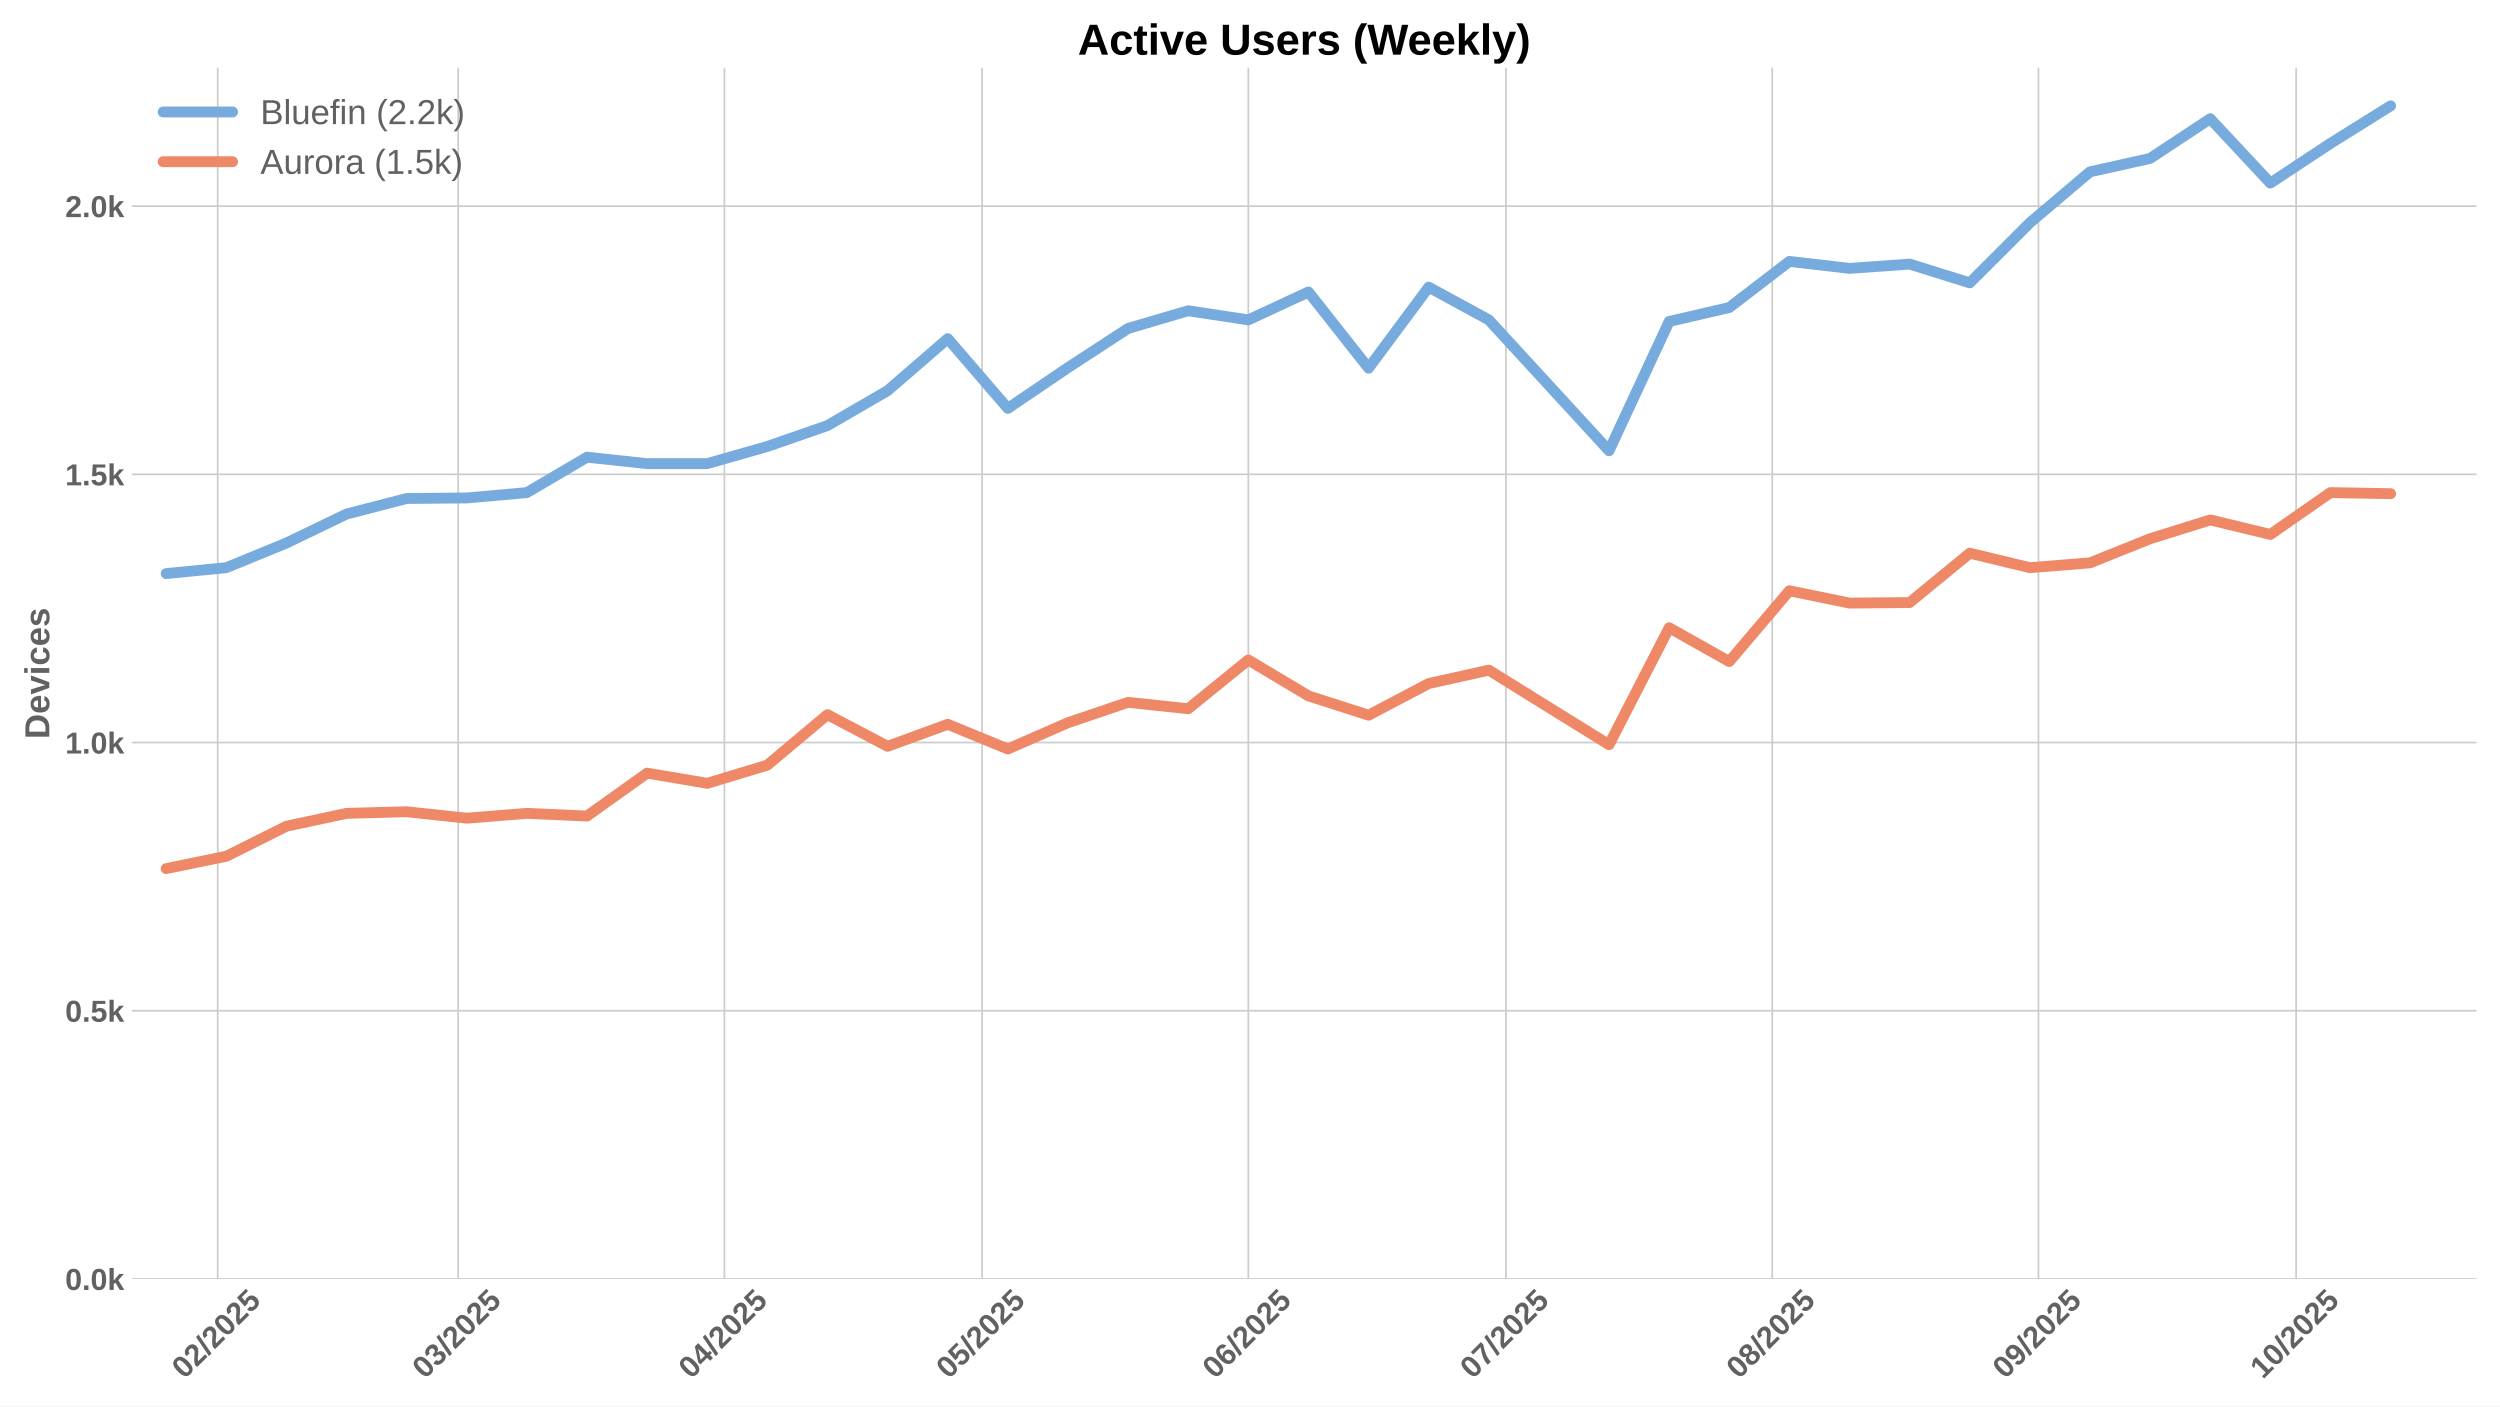
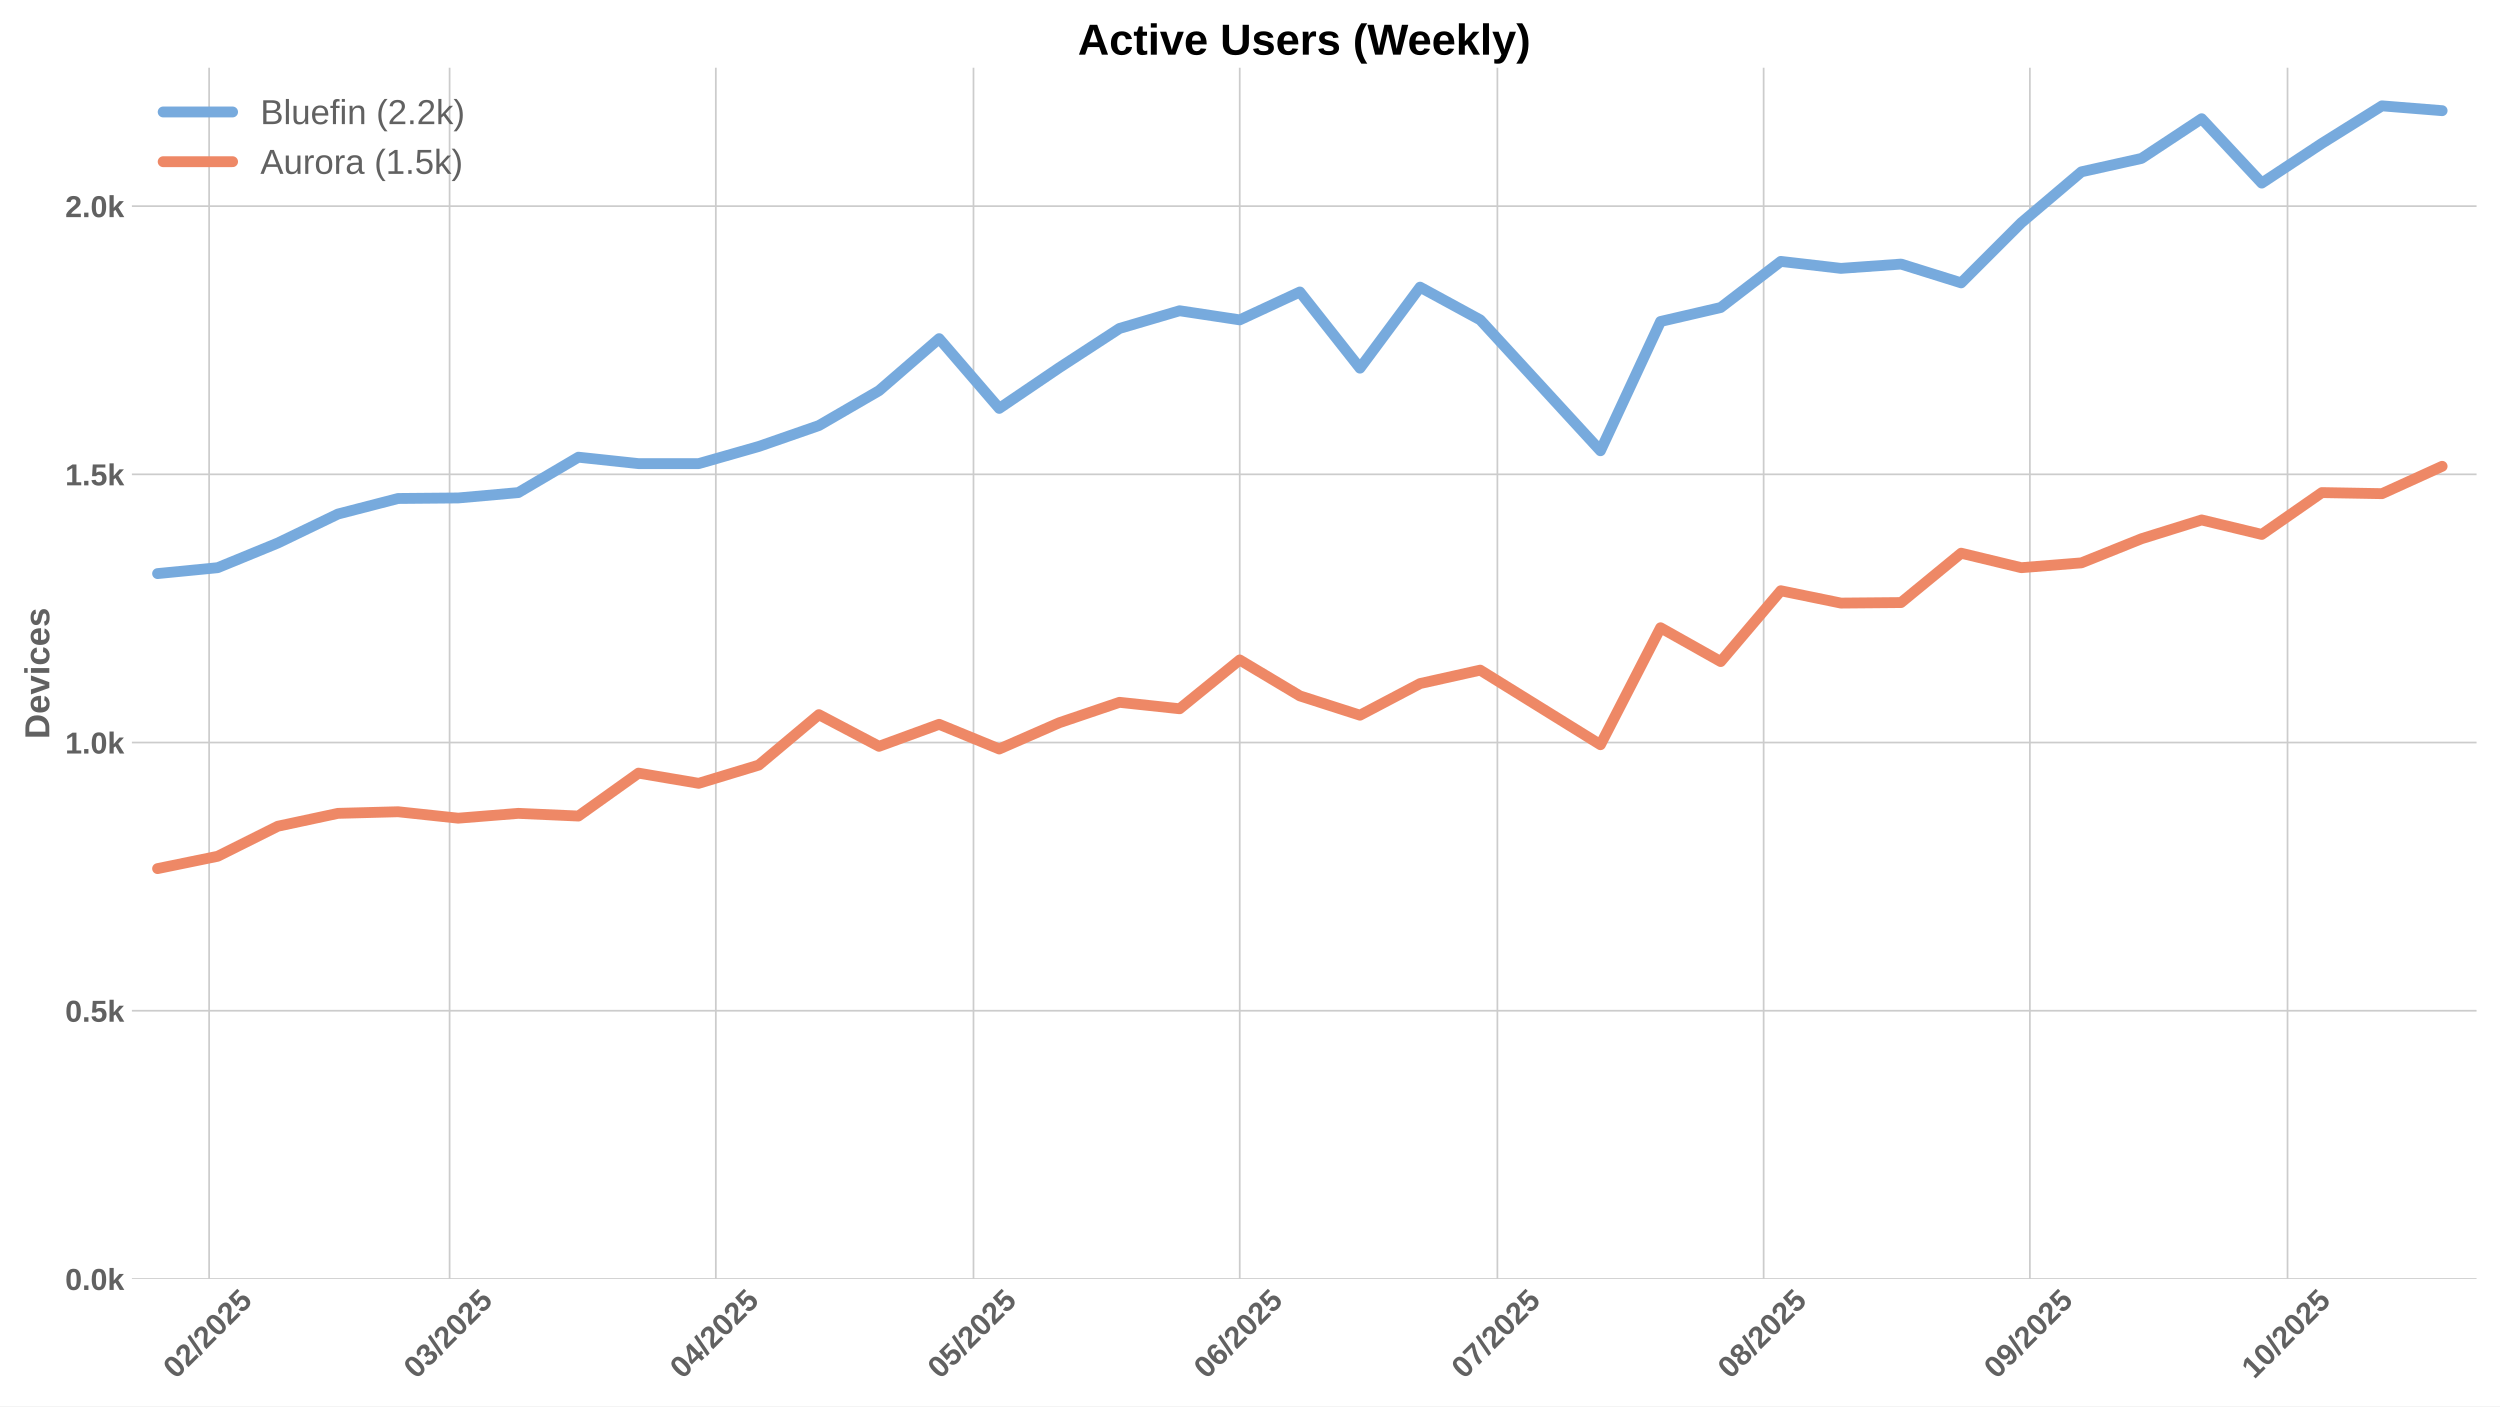
<svg xmlns="http://www.w3.org/2000/svg" xmlns:xlink="http://www.w3.org/1999/xlink" width="1152pt" height="648pt" viewBox="0 0 1152 648" version="1.1">
  <defs>
    <style type="text/css">*{stroke-linejoin: round; stroke-linecap: butt}</style>
  </defs>
  <g id="figure_1">
    <g id="patch_1">
      <path d="M 0 648  L 1152 648  L 1152 0  L 0 0  z " style="fill: #ffffff" />
    </g>
    <g id="axes_1">
      <g id="patch_2">
        <path d="M 60.78 589.343  L 1141.2 589.343  L 1141.2 31.2  L 60.78 31.2  z " style="fill: #ffffff" />
      </g>
      <g id="matplotlib.axis_1">
        <g id="xtick_1">
          <g id="line2d_1">
-             <path d="M 100.315 589.343  L 100.315 31.2  " clip-path="url(#p8fb7303956)" style="fill: none; stroke: #cccccc; stroke-width: 0.8; stroke-linecap: round" />
+             <path d="M 96.36 589.343  L 96.36 31.2  " clip-path="url(#p50770cfa16)" style="fill: none; stroke: #cccccc; stroke-width: 0.8; stroke-linecap: round" />
          </g>
          <g id="line2d_2" />
          <g id="text_1">
-             <g style="fill: #616161" transform="translate(84.98481 635.7977) rotate(-45) scale(0.14 -0.14)">
+             <g style="fill: #616161" transform="translate(81.02982 635.7977) rotate(-45) scale(0.14 -0.14)">
              <defs>
                <path id="LiberationSans-Bold-30" d="M 3297 2203  Q 3297 1088 2914 512  Q 2531 -63 1766 -63  Q 253 -63 253 2203  Q 253 2994 418 3494  Q 584 3994 915 4231  Q 1247 4469 1791 4469  Q 2572 4469 2934 3903  Q 3297 3338 3297 2203  z M 2416 2203  Q 2416 2813 2356 3150  Q 2297 3488 2165 3634  Q 2034 3781 1784 3781  Q 1519 3781 1383 3632  Q 1247 3484 1189 3148  Q 1131 2813 1131 2203  Q 1131 1600 1192 1261  Q 1253 922 1386 775  Q 1519 628 1772 628  Q 2022 628 2158 783  Q 2294 938 2355 1278  Q 2416 1619 2416 2203  z " transform="scale(0.015625)" />
                <path id="LiberationSans-Bold-32" d="M 222 0  L 222 609  Q 394 988 711 1347  Q 1028 1706 1509 2097  Q 1972 2472 2158 2715  Q 2344 2959 2344 3194  Q 2344 3769 1766 3769  Q 1484 3769 1336 3617  Q 1188 3466 1144 3163  L 259 3213  Q 334 3825 717 4147  Q 1100 4469 1759 4469  Q 2472 4469 2853 4144  Q 3234 3819 3234 3231  Q 3234 2922 3112 2672  Q 2991 2422 2800 2211  Q 2609 2000 2376 1815  Q 2144 1631 1925 1456  Q 1706 1281 1526 1103  Q 1347 925 1259 722  L 3303 722  L 3303 0  L 222 0  z " transform="scale(0.015625)" />
                <path id="LiberationSans-Bold-2f" d="M 63 -128  L 972 4638  L 1716 4638  L 822 -128  L 63 -128  z " transform="scale(0.015625)" />
                <path id="LiberationSans-Bold-35" d="M 3381 1466  Q 3381 766 2945 351  Q 2509 -63 1750 -63  Q 1088 -63 689 235  Q 291 534 197 1100  L 1075 1172  Q 1144 891 1319 762  Q 1494 634 1759 634  Q 2088 634 2283 843  Q 2478 1053 2478 1447  Q 2478 1794 2293 2001  Q 2109 2209 1778 2209  Q 1413 2209 1181 1925  L 325 1925  L 478 4403  L 3125 4403  L 3125 3750  L 1275 3750  L 1203 2638  Q 1522 2919 2000 2919  Q 2628 2919 3004 2528  Q 3381 2138 3381 1466  z " transform="scale(0.015625)" />
              </defs>
              <use xlink:href="#LiberationSans-Bold-30" />
              <use xlink:href="#LiberationSans-Bold-32" transform="translate(55.61523 0)" />
              <use xlink:href="#LiberationSans-Bold-2f" transform="translate(111.2305 0)" />
              <use xlink:href="#LiberationSans-Bold-32" transform="translate(139.0137 0)" />
              <use xlink:href="#LiberationSans-Bold-30" transform="translate(194.6289 0)" />
              <use xlink:href="#LiberationSans-Bold-32" transform="translate(250.2441 0)" />
              <use xlink:href="#LiberationSans-Bold-35" transform="translate(305.8594 0)" />
            </g>
          </g>
        </g>
        <g id="xtick_2">
          <g id="line2d_3">
-             <path d="M 211.127 589.343  L 211.127 31.2  " clip-path="url(#p8fb7303956)" style="fill: none; stroke: #cccccc; stroke-width: 0.8; stroke-linecap: round" />
+             <path d="M 207.172 589.343  L 207.172 31.2  " clip-path="url(#p50770cfa16)" style="fill: none; stroke: #cccccc; stroke-width: 0.8; stroke-linecap: round" />
          </g>
          <g id="line2d_4" />
          <g id="text_2">
-             <g style="fill: #616161" transform="translate(195.7971 635.7977) rotate(-45) scale(0.14 -0.14)">
+             <g style="fill: #616161" transform="translate(191.8421 635.7977) rotate(-45) scale(0.14 -0.14)">
              <defs>
                <path id="LiberationSans-Bold-33" d="M 3328 1222  Q 3328 603 2922 265  Q 2516 -72 1766 -72  Q 1056 -72 637 254  Q 219 581 147 1197  L 1041 1275  Q 1125 641 1763 641  Q 2078 641 2253 797  Q 2428 953 2428 1275  Q 2428 1569 2215 1725  Q 2003 1881 1584 1881  L 1278 1881  L 1278 2591  L 1566 2591  Q 1944 2591 2134 2745  Q 2325 2900 2325 3188  Q 2325 3459 2173 3614  Q 2022 3769 1731 3769  Q 1459 3769 1292 3619  Q 1125 3469 1100 3194  L 222 3256  Q 291 3825 694 4147  Q 1097 4469 1747 4469  Q 2438 4469 2827 4158  Q 3216 3847 3216 3297  Q 3216 2884 2973 2618  Q 2731 2353 2275 2266  L 2275 2253  Q 2781 2194 3054 1920  Q 3328 1647 3328 1222  z " transform="scale(0.015625)" />
              </defs>
              <use xlink:href="#LiberationSans-Bold-30" />
              <use xlink:href="#LiberationSans-Bold-33" transform="translate(55.61523 0)" />
              <use xlink:href="#LiberationSans-Bold-2f" transform="translate(111.2305 0)" />
              <use xlink:href="#LiberationSans-Bold-32" transform="translate(139.0137 0)" />
              <use xlink:href="#LiberationSans-Bold-30" transform="translate(194.6289 0)" />
              <use xlink:href="#LiberationSans-Bold-32" transform="translate(250.2441 0)" />
              <use xlink:href="#LiberationSans-Bold-35" transform="translate(305.8594 0)" />
            </g>
          </g>
        </g>
        <g id="xtick_3">
          <g id="line2d_5">
-             <path d="M 333.812 589.343  L 333.812 31.2  " clip-path="url(#p8fb7303956)" style="fill: none; stroke: #cccccc; stroke-width: 0.8; stroke-linecap: round" />
+             <path d="M 329.857 589.343  L 329.857 31.2  " clip-path="url(#p50770cfa16)" style="fill: none; stroke: #cccccc; stroke-width: 0.8; stroke-linecap: round" />
          </g>
          <g id="line2d_6" />
          <g id="text_3">
-             <g style="fill: #616161" transform="translate(318.4822 635.7977) rotate(-45) scale(0.14 -0.14)">
+             <g style="fill: #616161" transform="translate(314.5272 635.7977) rotate(-45) scale(0.14 -0.14)">
              <defs>
                <path id="LiberationSans-Bold-34" d="M 2938 897  L 2938 0  L 2100 0  L 2100 897  L 97 897  L 97 1556  L 1956 4403  L 2938 4403  L 2938 1550  L 3525 1550  L 3525 897  L 2938 897  z M 2100 2991  Q 2100 3159 2111 3356  Q 2122 3553 2128 3609  Q 2047 3434 1834 3103  L 813 1550  L 2100 1550  L 2100 2991  z " transform="scale(0.015625)" />
              </defs>
              <use xlink:href="#LiberationSans-Bold-30" />
              <use xlink:href="#LiberationSans-Bold-34" transform="translate(55.61523 0)" />
              <use xlink:href="#LiberationSans-Bold-2f" transform="translate(111.2305 0)" />
              <use xlink:href="#LiberationSans-Bold-32" transform="translate(139.0137 0)" />
              <use xlink:href="#LiberationSans-Bold-30" transform="translate(194.6289 0)" />
              <use xlink:href="#LiberationSans-Bold-32" transform="translate(250.2441 0)" />
              <use xlink:href="#LiberationSans-Bold-35" transform="translate(305.8594 0)" />
            </g>
          </g>
        </g>
        <g id="xtick_4">
          <g id="line2d_7">
-             <path d="M 452.54 589.343  L 452.54 31.2  " clip-path="url(#p8fb7303956)" style="fill: none; stroke: #cccccc; stroke-width: 0.8; stroke-linecap: round" />
+             <path d="M 448.585 589.343  L 448.585 31.2  " clip-path="url(#p50770cfa16)" style="fill: none; stroke: #cccccc; stroke-width: 0.8; stroke-linecap: round" />
          </g>
          <g id="line2d_8" />
          <g id="text_4">
-             <g style="fill: #616161" transform="translate(437.2096 635.7977) rotate(-45) scale(0.14 -0.14)">
+             <g style="fill: #616161" transform="translate(433.2547 635.7977) rotate(-45) scale(0.14 -0.14)">
              <use xlink:href="#LiberationSans-Bold-30" />
              <use xlink:href="#LiberationSans-Bold-35" transform="translate(55.61523 0)" />
              <use xlink:href="#LiberationSans-Bold-2f" transform="translate(111.2305 0)" />
              <use xlink:href="#LiberationSans-Bold-32" transform="translate(139.0137 0)" />
              <use xlink:href="#LiberationSans-Bold-30" transform="translate(194.6289 0)" />
              <use xlink:href="#LiberationSans-Bold-32" transform="translate(250.2441 0)" />
              <use xlink:href="#LiberationSans-Bold-35" transform="translate(305.8594 0)" />
            </g>
          </g>
        </g>
        <g id="xtick_5">
          <g id="line2d_9">
-             <path d="M 575.225 589.343  L 575.225 31.2  " clip-path="url(#p8fb7303956)" style="fill: none; stroke: #cccccc; stroke-width: 0.8; stroke-linecap: round" />
+             <path d="M 571.27 589.343  L 571.27 31.2  " clip-path="url(#p50770cfa16)" style="fill: none; stroke: #cccccc; stroke-width: 0.8; stroke-linecap: round" />
          </g>
          <g id="line2d_10" />
          <g id="text_5">
-             <g style="fill: #616161" transform="translate(559.8947 635.7977) rotate(-45) scale(0.14 -0.14)">
+             <g style="fill: #616161" transform="translate(555.9397 635.7977) rotate(-45) scale(0.14 -0.14)">
              <defs>
                <path id="LiberationSans-Bold-36" d="M 3328 1441  Q 3328 738 2934 337  Q 2541 -63 1847 -63  Q 1069 -63 651 482  Q 234 1028 234 2100  Q 234 3278 657 3873  Q 1081 4469 1869 4469  Q 2428 4469 2751 4222  Q 3075 3975 3209 3456  L 2381 3341  Q 2263 3775 1850 3775  Q 1497 3775 1295 3422  Q 1094 3069 1094 2350  Q 1234 2584 1484 2709  Q 1734 2834 2050 2834  Q 2641 2834 2984 2459  Q 3328 2084 3328 1441  z M 2447 1416  Q 2447 1791 2273 1989  Q 2100 2188 1797 2188  Q 1506 2188 1331 2002  Q 1156 1816 1156 1509  Q 1156 1125 1339 873  Q 1522 622 1819 622  Q 2116 622 2281 833  Q 2447 1044 2447 1416  z " transform="scale(0.015625)" />
              </defs>
              <use xlink:href="#LiberationSans-Bold-30" />
              <use xlink:href="#LiberationSans-Bold-36" transform="translate(55.61523 0)" />
              <use xlink:href="#LiberationSans-Bold-2f" transform="translate(111.2305 0)" />
              <use xlink:href="#LiberationSans-Bold-32" transform="translate(139.0137 0)" />
              <use xlink:href="#LiberationSans-Bold-30" transform="translate(194.6289 0)" />
              <use xlink:href="#LiberationSans-Bold-32" transform="translate(250.2441 0)" />
              <use xlink:href="#LiberationSans-Bold-35" transform="translate(305.8594 0)" />
            </g>
          </g>
        </g>
        <g id="xtick_6">
          <g id="line2d_11">
-             <path d="M 693.952 589.343  L 693.952 31.2  " clip-path="url(#p8fb7303956)" style="fill: none; stroke: #cccccc; stroke-width: 0.8; stroke-linecap: round" />
+             <path d="M 689.997 589.343  L 689.997 31.2  " clip-path="url(#p50770cfa16)" style="fill: none; stroke: #cccccc; stroke-width: 0.8; stroke-linecap: round" />
          </g>
          <g id="line2d_12" />
          <g id="text_6">
-             <g style="fill: #616161" transform="translate(678.6222 635.7977) rotate(-45) scale(0.14 -0.14)">
+             <g style="fill: #616161" transform="translate(674.6672 635.7977) rotate(-45) scale(0.14 -0.14)">
              <defs>
                <path id="LiberationSans-Bold-37" d="M 3278 3706  Q 2981 3238 2717 2797  Q 2453 2356 2256 1911  Q 2059 1466 1945 995  Q 1831 525 1831 0  L 916 0  Q 916 550 1059 1064  Q 1203 1578 1475 2111  Q 1747 2644 2463 3681  L 275 3681  L 275 4403  L 3278 4403  L 3278 3706  z " transform="scale(0.015625)" />
              </defs>
              <use xlink:href="#LiberationSans-Bold-30" />
              <use xlink:href="#LiberationSans-Bold-37" transform="translate(55.61523 0)" />
              <use xlink:href="#LiberationSans-Bold-2f" transform="translate(111.2305 0)" />
              <use xlink:href="#LiberationSans-Bold-32" transform="translate(139.0137 0)" />
              <use xlink:href="#LiberationSans-Bold-30" transform="translate(194.6289 0)" />
              <use xlink:href="#LiberationSans-Bold-32" transform="translate(250.2441 0)" />
              <use xlink:href="#LiberationSans-Bold-35" transform="translate(305.8594 0)" />
            </g>
          </g>
        </g>
        <g id="xtick_7">
          <g id="line2d_13">
-             <path d="M 816.638 589.343  L 816.638 31.2  " clip-path="url(#p8fb7303956)" style="fill: none; stroke: #cccccc; stroke-width: 0.8; stroke-linecap: round" />
+             <path d="M 812.683 589.343  L 812.683 31.2  " clip-path="url(#p50770cfa16)" style="fill: none; stroke: #cccccc; stroke-width: 0.8; stroke-linecap: round" />
          </g>
          <g id="line2d_14" />
          <g id="text_7">
-             <g style="fill: #616161" transform="translate(801.3072 635.7977) rotate(-45) scale(0.14 -0.14)">
+             <g style="fill: #616161" transform="translate(797.3522 635.7977) rotate(-45) scale(0.14 -0.14)">
              <defs>
                <path id="LiberationSans-Bold-38" d="M 3363 1241  Q 3363 622 2953 279  Q 2544 -63 1784 -63  Q 1031 -63 617 278  Q 203 619 203 1234  Q 203 1656 447 1945  Q 691 2234 1100 2303  L 1100 2316  Q 744 2394 525 2669  Q 306 2944 306 3303  Q 306 3844 689 4156  Q 1072 4469 1772 4469  Q 2488 4469 2870 4164  Q 3253 3859 3253 3297  Q 3253 2938 3036 2666  Q 2819 2394 2453 2322  L 2453 2309  Q 2878 2241 3120 1961  Q 3363 1681 3363 1241  z M 2350 3250  Q 2350 3563 2206 3708  Q 2063 3853 1772 3853  Q 1203 3853 1203 3250  Q 1203 2619 1778 2619  Q 2066 2619 2208 2766  Q 2350 2913 2350 3250  z M 2453 1313  Q 2453 2003 1766 2003  Q 1447 2003 1276 1822  Q 1106 1641 1106 1300  Q 1106 913 1275 734  Q 1444 556 1791 556  Q 2131 556 2292 734  Q 2453 913 2453 1313  z " transform="scale(0.015625)" />
              </defs>
              <use xlink:href="#LiberationSans-Bold-30" />
              <use xlink:href="#LiberationSans-Bold-38" transform="translate(55.61523 0)" />
              <use xlink:href="#LiberationSans-Bold-2f" transform="translate(111.2305 0)" />
              <use xlink:href="#LiberationSans-Bold-32" transform="translate(139.0137 0)" />
              <use xlink:href="#LiberationSans-Bold-30" transform="translate(194.6289 0)" />
              <use xlink:href="#LiberationSans-Bold-32" transform="translate(250.2441 0)" />
              <use xlink:href="#LiberationSans-Bold-35" transform="translate(305.8594 0)" />
            </g>
          </g>
        </g>
        <g id="xtick_8">
          <g id="line2d_15">
-             <path d="M 939.323 589.343  L 939.323 31.2  " clip-path="url(#p8fb7303956)" style="fill: none; stroke: #cccccc; stroke-width: 0.8; stroke-linecap: round" />
+             <path d="M 935.368 589.343  L 935.368 31.2  " clip-path="url(#p50770cfa16)" style="fill: none; stroke: #cccccc; stroke-width: 0.8; stroke-linecap: round" />
          </g>
          <g id="line2d_16" />
          <g id="text_8">
-             <g style="fill: #616161" transform="translate(923.9923 635.7977) rotate(-45) scale(0.14 -0.14)">
+             <g style="fill: #616161" transform="translate(920.0373 635.7977) rotate(-45) scale(0.14 -0.14)">
              <defs>
                <path id="LiberationSans-Bold-39" d="M 3322 2272  Q 3322 1100 2894 518  Q 2466 -63 1678 -63  Q 1097 -63 767 185  Q 438 434 300 972  L 1125 1088  Q 1247 628 1688 628  Q 2056 628 2254 981  Q 2453 1334 2459 2028  Q 2341 1794 2070 1661  Q 1800 1528 1488 1528  Q 906 1528 564 1923  Q 222 2319 222 2994  Q 222 3688 623 4078  Q 1025 4469 1759 4469  Q 2550 4469 2936 3920  Q 3322 3372 3322 2272  z M 2394 2888  Q 2394 3297 2214 3539  Q 2034 3781 1738 3781  Q 1447 3781 1280 3570  Q 1113 3359 1113 2988  Q 1113 2622 1278 2401  Q 1444 2181 1741 2181  Q 2022 2181 2208 2373  Q 2394 2566 2394 2888  z " transform="scale(0.015625)" />
              </defs>
              <use xlink:href="#LiberationSans-Bold-30" />
              <use xlink:href="#LiberationSans-Bold-39" transform="translate(55.61523 0)" />
              <use xlink:href="#LiberationSans-Bold-2f" transform="translate(111.2305 0)" />
              <use xlink:href="#LiberationSans-Bold-32" transform="translate(139.0137 0)" />
              <use xlink:href="#LiberationSans-Bold-30" transform="translate(194.6289 0)" />
              <use xlink:href="#LiberationSans-Bold-32" transform="translate(250.2441 0)" />
              <use xlink:href="#LiberationSans-Bold-35" transform="translate(305.8594 0)" />
            </g>
          </g>
        </g>
        <g id="xtick_9">
          <g id="line2d_17">
-             <path d="M 1058.05 589.343  L 1058.05 31.2  " clip-path="url(#p8fb7303956)" style="fill: none; stroke: #cccccc; stroke-width: 0.8; stroke-linecap: round" />
+             <path d="M 1054.095 589.343  L 1054.095 31.2  " clip-path="url(#p50770cfa16)" style="fill: none; stroke: #cccccc; stroke-width: 0.8; stroke-linecap: round" />
          </g>
          <g id="line2d_18" />
          <g id="text_9">
-             <g style="fill: #616161" transform="translate(1042.72 635.7977) rotate(-45) scale(0.14 -0.14)">
+             <g style="fill: #616161" transform="translate(1038.765 635.7977) rotate(-45) scale(0.14 -0.14)">
              <defs>
                <path id="LiberationSans-Bold-31" d="M 403 0  L 403 653  L 1494 653  L 1494 3656  L 438 2997  L 438 3688  L 1541 4403  L 2372 4403  L 2372 653  L 3381 653  L 3381 0  L 403 0  z " transform="scale(0.015625)" />
              </defs>
              <use xlink:href="#LiberationSans-Bold-31" />
              <use xlink:href="#LiberationSans-Bold-30" transform="translate(55.61523 0)" />
              <use xlink:href="#LiberationSans-Bold-2f" transform="translate(111.2305 0)" />
              <use xlink:href="#LiberationSans-Bold-32" transform="translate(139.0137 0)" />
              <use xlink:href="#LiberationSans-Bold-30" transform="translate(194.6289 0)" />
              <use xlink:href="#LiberationSans-Bold-32" transform="translate(250.2441 0)" />
              <use xlink:href="#LiberationSans-Bold-35" transform="translate(305.8594 0)" />
            </g>
          </g>
        </g>
      </g>
      <g id="matplotlib.axis_2">
        <g id="ytick_1">
          <g id="line2d_19">
-             <path d="M 60.78 589.343  L 1141.2 589.343  " clip-path="url(#p8fb7303956)" style="fill: none; stroke: #cccccc; stroke-width: 0.8; stroke-linecap: round" />
+             <path d="M 60.78 589.343  L 1141.2 589.343  " clip-path="url(#p50770cfa16)" style="fill: none; stroke: #cccccc; stroke-width: 0.8; stroke-linecap: round" />
          </g>
          <g id="line2d_20" />
          <g id="text_10">
            <g style="fill: #616161" transform="translate(30.03469 594.416) scale(0.14 -0.14)">
              <defs>
                <path id="LiberationSans-Bold-2e" d="M 434 0  L 434 953  L 1338 953  L 1338 0  L 434 0  z " transform="scale(0.015625)" />
                <path id="LiberationSans-Bold-6b" d="M 2606 0  L 1703 1531  L 1325 1269  L 1325 0  L 447 0  L 447 4638  L 1325 4638  L 1325 1981  L 2531 3381  L 3475 3381  L 2288 2063  L 3566 0  L 2606 0  z " transform="scale(0.015625)" />
              </defs>
              <use xlink:href="#LiberationSans-Bold-30" />
              <use xlink:href="#LiberationSans-Bold-2e" transform="translate(55.61523 0)" />
              <use xlink:href="#LiberationSans-Bold-30" transform="translate(83.39844 0)" />
              <use xlink:href="#LiberationSans-Bold-6b" transform="translate(139.0137 0)" />
            </g>
          </g>
        </g>
        <g id="ytick_2">
          <g id="line2d_21">
-             <path d="M 60.78 465.756  L 1141.2 465.756  " clip-path="url(#p8fb7303956)" style="fill: none; stroke: #cccccc; stroke-width: 0.8; stroke-linecap: round" />
+             <path d="M 60.78 465.756  L 1141.2 465.756  " clip-path="url(#p50770cfa16)" style="fill: none; stroke: #cccccc; stroke-width: 0.8; stroke-linecap: round" />
          </g>
          <g id="line2d_22" />
          <g id="text_11">
            <g style="fill: #616161" transform="translate(30.03469 470.8291) scale(0.14 -0.14)">
              <use xlink:href="#LiberationSans-Bold-30" />
              <use xlink:href="#LiberationSans-Bold-2e" transform="translate(55.61523 0)" />
              <use xlink:href="#LiberationSans-Bold-35" transform="translate(83.39844 0)" />
              <use xlink:href="#LiberationSans-Bold-6b" transform="translate(139.0137 0)" />
            </g>
          </g>
        </g>
        <g id="ytick_3">
          <g id="line2d_23">
-             <path d="M 60.78 342.169  L 1141.2 342.169  " clip-path="url(#p8fb7303956)" style="fill: none; stroke: #cccccc; stroke-width: 0.8; stroke-linecap: round" />
+             <path d="M 60.78 342.169  L 1141.2 342.169  " clip-path="url(#p50770cfa16)" style="fill: none; stroke: #cccccc; stroke-width: 0.8; stroke-linecap: round" />
          </g>
          <g id="line2d_24" />
          <g id="text_12">
            <g style="fill: #616161" transform="translate(30.03469 347.2422) scale(0.14 -0.14)">
              <use xlink:href="#LiberationSans-Bold-31" />
              <use xlink:href="#LiberationSans-Bold-2e" transform="translate(55.61523 0)" />
              <use xlink:href="#LiberationSans-Bold-30" transform="translate(83.39844 0)" />
              <use xlink:href="#LiberationSans-Bold-6b" transform="translate(139.0137 0)" />
            </g>
          </g>
        </g>
        <g id="ytick_4">
          <g id="line2d_25">
-             <path d="M 60.78 218.582  L 1141.2 218.582  " clip-path="url(#p8fb7303956)" style="fill: none; stroke: #cccccc; stroke-width: 0.8; stroke-linecap: round" />
+             <path d="M 60.78 218.582  L 1141.2 218.582  " clip-path="url(#p50770cfa16)" style="fill: none; stroke: #cccccc; stroke-width: 0.8; stroke-linecap: round" />
          </g>
          <g id="line2d_26" />
          <g id="text_13">
            <g style="fill: #616161" transform="translate(30.03469 223.6553) scale(0.14 -0.14)">
              <use xlink:href="#LiberationSans-Bold-31" />
              <use xlink:href="#LiberationSans-Bold-2e" transform="translate(55.61523 0)" />
              <use xlink:href="#LiberationSans-Bold-35" transform="translate(83.39844 0)" />
              <use xlink:href="#LiberationSans-Bold-6b" transform="translate(139.0137 0)" />
            </g>
          </g>
        </g>
        <g id="ytick_5">
          <g id="line2d_27">
-             <path d="M 60.78 94.996  L 1141.2 94.996  " clip-path="url(#p8fb7303956)" style="fill: none; stroke: #cccccc; stroke-width: 0.8; stroke-linecap: round" />
+             <path d="M 60.78 94.996  L 1141.2 94.996  " clip-path="url(#p50770cfa16)" style="fill: none; stroke: #cccccc; stroke-width: 0.8; stroke-linecap: round" />
          </g>
          <g id="line2d_28" />
          <g id="text_14">
            <g style="fill: #616161" transform="translate(30.03469 100.0684) scale(0.14 -0.14)">
              <use xlink:href="#LiberationSans-Bold-32" />
              <use xlink:href="#LiberationSans-Bold-2e" transform="translate(55.61523 0)" />
              <use xlink:href="#LiberationSans-Bold-30" transform="translate(83.39844 0)" />
              <use xlink:href="#LiberationSans-Bold-6b" transform="translate(139.0137 0)" />
            </g>
          </g>
        </g>
        <g id="text_15">
          <g style="fill: #616161" transform="translate(22.71469 340.5153) rotate(-90) scale(0.16 -0.16)">
            <defs>
              <path id="LiberationSans-Bold-44" d="M 4353 2234  Q 4353 1553 4086 1045  Q 3819 538 3330 269  Q 2841 0 2209 0  L 428 0  L 428 4403  L 2022 4403  Q 3134 4403 3743 3842  Q 4353 3281 4353 2234  z M 3425 2234  Q 3425 2944 3056 3317  Q 2688 3691 2003 3691  L 1350 3691  L 1350 713  L 2131 713  Q 2725 713 3075 1122  Q 3425 1531 3425 2234  z " transform="scale(0.015625)" />
              <path id="LiberationSans-Bold-65" d="M 1831 -63  Q 1069 -63 659 389  Q 250 841 250 1706  Q 250 2544 665 2994  Q 1081 3444 1844 3444  Q 2572 3444 2956 2961  Q 3341 2478 3341 1547  L 3341 1522  L 1172 1522  Q 1172 1028 1355 776  Q 1538 525 1875 525  Q 2341 525 2463 928  L 3291 856  Q 2931 -63 1831 -63  z M 1831 2891  Q 1522 2891 1355 2675  Q 1188 2459 1178 2072  L 2491 2072  Q 2466 2481 2294 2686  Q 2122 2891 1831 2891  z " transform="scale(0.015625)" />
              <path id="LiberationSans-Bold-76" d="M 2284 0  L 1234 0  L 25 3381  L 953 3381  L 1544 1491  Q 1591 1334 1766 709  Q 1797 838 1894 1159  Q 1991 1481 2613 3381  L 3531 3381  L 2284 0  z " transform="scale(0.015625)" />
              <path id="LiberationSans-Bold-69" d="M 447 3991  L 447 4638  L 1325 4638  L 1325 3991  L 447 3991  z M 447 0  L 447 3381  L 1325 3381  L 1325 0  L 447 0  z " transform="scale(0.015625)" />
              <path id="LiberationSans-Bold-63" d="M 1856 -63  Q 1088 -63 669 395  Q 250 853 250 1672  Q 250 2509 672 2976  Q 1094 3444 1869 3444  Q 2466 3444 2856 3144  Q 3247 2844 3347 2316  L 2463 2272  Q 2425 2531 2275 2686  Q 2125 2841 1850 2841  Q 1172 2841 1172 1706  Q 1172 538 1863 538  Q 2113 538 2281 695  Q 2450 853 2491 1166  L 3372 1125  Q 3325 778 3123 506  Q 2922 234 2594 85  Q 2266 -63 1856 -63  z " transform="scale(0.015625)" />
              <path id="LiberationSans-Bold-73" d="M 3297 988  Q 3297 497 2895 217  Q 2494 -63 1784 -63  Q 1088 -63 717 157  Q 347 378 225 844  L 997 959  Q 1063 719 1223 619  Q 1384 519 1784 519  Q 2153 519 2322 612  Q 2491 706 2491 906  Q 2491 1069 2355 1164  Q 2219 1259 1894 1325  Q 1150 1472 890 1598  Q 631 1725 495 1926  Q 359 2128 359 2422  Q 359 2906 732 3176  Q 1106 3447 1791 3447  Q 2394 3447 2761 3212  Q 3128 2978 3219 2534  L 2441 2453  Q 2403 2659 2256 2761  Q 2109 2863 1791 2863  Q 1478 2863 1322 2783  Q 1166 2703 1166 2516  Q 1166 2369 1286 2283  Q 1406 2197 1691 2141  Q 2088 2059 2395 1973  Q 2703 1888 2889 1769  Q 3075 1650 3186 1464  Q 3297 1278 3297 988  z " transform="scale(0.015625)" />
            </defs>
            <use xlink:href="#LiberationSans-Bold-44" />
            <use xlink:href="#LiberationSans-Bold-65" transform="translate(72.2168 0)" />
            <use xlink:href="#LiberationSans-Bold-76" transform="translate(127.832 0)" />
            <use xlink:href="#LiberationSans-Bold-69" transform="translate(183.4473 0)" />
            <use xlink:href="#LiberationSans-Bold-63" transform="translate(211.2305 0)" />
            <use xlink:href="#LiberationSans-Bold-65" transform="translate(266.8457 0)" />
            <use xlink:href="#LiberationSans-Bold-73" transform="translate(322.4609 0)" />
          </g>
        </g>
      </g>
      <g id="line2d_29">
-         <path d="M 76.57 264.31  L 104.273 261.591  L 131.976 250.221  L 159.679 236.873  L 187.382 229.705  L 215.085 229.458  L 242.788 226.986  L 270.491 210.673  L 298.194 213.639  L 325.897 213.639  L 353.6 205.729  L 381.303 196.09  L 409.007 180.023  L 436.71 156.047  L 464.413 188.18  L 492.116 169.395  L 519.819 151.351  L 547.522 143.194  L 575.225 147.396  L 602.928 134.543  L 630.631 169.642  L 658.334 132.319  L 686.037 147.396  L 741.443 207.707  L 769.147 148.138  L 796.85 141.711  L 824.553 120.454  L 852.256 123.668  L 879.959 121.69  L 907.662 130.341  L 935.365 102.658  L 963.068 79.176  L 990.771 72.997  L 1018.474 54.706  L 1046.177 84.367  L 1073.88 66.076  L 1101.583 48.774  " clip-path="url(#p8fb7303956)" style="fill: none; stroke: #77aadd; stroke-width: 5; stroke-linecap: round" />
+         <path d="M 72.615 264.31  L 100.318 261.591  L 128.021 250.221  L 155.724 236.873  L 183.427 229.705  L 211.13 229.458  L 238.833 226.986  L 266.536 210.673  L 294.239 213.639  L 321.942 213.639  L 349.645 205.729  L 377.348 196.09  L 405.052 180.023  L 432.755 156.047  L 460.458 188.18  L 488.161 169.395  L 515.864 151.351  L 543.567 143.194  L 571.27 147.396  L 598.973 134.543  L 626.676 169.642  L 654.379 132.319  L 682.082 147.396  L 737.488 207.707  L 765.192 148.138  L 792.895 141.711  L 820.598 120.454  L 848.301 123.668  L 876.004 121.69  L 903.707 130.341  L 931.41 102.658  L 959.113 79.176  L 986.816 72.997  L 1014.519 54.706  L 1042.222 84.367  L 1069.925 66.076  L 1097.628 48.774  L 1125.332 50.999  " clip-path="url(#p50770cfa16)" style="fill: none; stroke: #77aadd; stroke-width: 5; stroke-linecap: round" />
      </g>
      <g id="line2d_30">
-         <path d="M 76.57 400.255  L 104.273 394.57  L 131.976 380.728  L 159.679 374.796  L 187.382 374.055  L 215.085 377.021  L 242.788 374.796  L 270.491 376.032  L 298.194 356.258  L 325.897 360.955  L 353.6 352.551  L 381.303 329.316  L 409.007 343.9  L 436.71 333.765  L 464.413 345.135  L 492.116 333.024  L 519.819 323.631  L 547.522 326.597  L 575.225 304.105  L 602.928 320.665  L 630.631 329.564  L 658.334 314.98  L 686.037 308.801  L 741.443 343.158  L 769.147 289.274  L 796.85 304.846  L 824.553 272.219  L 852.256 277.904  L 879.959 277.657  L 907.662 254.917  L 935.365 261.591  L 963.068 259.366  L 990.771 248.243  L 1018.474 239.592  L 1046.177 246.266  L 1073.88 226.986  L 1101.583 227.481  " clip-path="url(#p8fb7303956)" style="fill: none; stroke: #ee8866; stroke-width: 5; stroke-linecap: round" />
+         <path d="M 72.615 400.255  L 100.318 394.57  L 128.021 380.728  L 155.724 374.796  L 183.427 374.055  L 211.13 377.021  L 238.833 374.796  L 266.536 376.032  L 294.239 356.258  L 321.942 360.955  L 349.645 352.551  L 377.348 329.316  L 405.052 343.9  L 432.755 333.765  L 460.458 345.135  L 488.161 333.024  L 515.864 323.631  L 543.567 326.597  L 571.27 304.105  L 598.973 320.665  L 626.676 329.564  L 654.379 314.98  L 682.082 308.801  L 737.488 343.158  L 765.192 289.274  L 792.895 304.846  L 820.598 272.219  L 848.301 277.904  L 876.004 277.657  L 903.707 254.917  L 931.41 261.591  L 959.113 259.366  L 986.816 248.243  L 1014.519 239.592  L 1042.222 246.266  L 1069.925 226.986  L 1097.628 227.481  L 1125.332 214.875  " clip-path="url(#p50770cfa16)" style="fill: none; stroke: #ee8866; stroke-width: 5; stroke-linecap: round" />
      </g>
      <g id="patch_3">
        <path d="M 60.78 589.343  L 60.78 31.2  " style="fill: none" />
      </g>
      <g id="patch_4">
        <path d="M 1141.2 589.343  L 1141.2 31.2  " style="fill: none" />
      </g>
      <g id="patch_5">
        <path d="M 60.78 589.343  L 1141.2 589.343  " style="fill: none" />
      </g>
      <g id="patch_6">
        <path d="M 60.78 31.2  L 1141.2 31.2  " style="fill: none" />
      </g>
      <g id="text_16">
        <g transform="translate(496.6791 25.2) scale(0.2 -0.2)">
          <defs>
            <path id="LiberationSans-Bold-41" d="M 3541 0  L 3150 1125  L 1472 1125  L 1081 0  L 159 0  L 1766 4403  L 2853 4403  L 4453 0  L 3541 0  z M 2309 3725  L 2291 3656  Q 2259 3544 2215 3400  Q 2172 3256 1678 1819  L 2944 1819  L 2509 3084  L 2375 3509  L 2309 3725  z " transform="scale(0.015625)" />
            <path id="LiberationSans-Bold-74" d="M 1313 -56  Q 925 -56 715 155  Q 506 366 506 794  L 506 2788  L 78 2788  L 78 3381  L 550 3381  L 825 4175  L 1375 4175  L 1375 3381  L 2016 3381  L 2016 2788  L 1375 2788  L 1375 1031  Q 1375 784 1469 667  Q 1563 550 1759 550  Q 1863 550 2053 594  L 2053 50  Q 1728 -56 1313 -56  z " transform="scale(0.015625)" />
            <path id="LiberationSans-Bold-20" transform="scale(0.015625)" />
            <path id="LiberationSans-Bold-55" d="M 2259 -63  Q 1350 -63 867 381  Q 384 825 384 1650  L 384 4403  L 1306 4403  L 1306 1722  Q 1306 1200 1554 929  Q 1803 659 2284 659  Q 2778 659 3043 942  Q 3309 1225 3309 1753  L 3309 4403  L 4231 4403  L 4231 1697  Q 4231 859 3714 398  Q 3197 -63 2259 -63  z " transform="scale(0.015625)" />
            <path id="LiberationSans-Bold-72" d="M 447 0  L 447 2588  Q 447 2866 439 3052  Q 431 3238 422 3381  L 1259 3381  Q 1269 3325 1284 3039  Q 1300 2753 1300 2659  L 1313 2659  Q 1441 3016 1541 3161  Q 1641 3306 1778 3376  Q 1916 3447 2122 3447  Q 2291 3447 2394 3400  L 2394 2666  Q 2181 2713 2019 2713  Q 1691 2713 1508 2447  Q 1325 2181 1325 1659  L 1325 0  L 447 0  z " transform="scale(0.015625)" />
            <path id="LiberationSans-Bold-28" d="M 1247 -1328  Q 756 -622 537 81  Q 319 784 319 1659  Q 319 2531 537 3232  Q 756 3934 1247 4638  L 2125 4638  Q 1631 3925 1407 3219  Q 1184 2513 1184 1656  Q 1184 803 1406 101  Q 1628 -600 2125 -1328  L 1247 -1328  z " transform="scale(0.015625)" />
            <path id="LiberationSans-Bold-57" d="M 4897 0  L 3803 0  L 3206 2547  Q 3097 2997 3022 3488  Q 2947 3078 2900 2864  Q 2853 2650 2234 0  L 1141 0  L 6 4403  L 941 4403  L 1578 1559  L 1722 872  Q 1809 1306 1892 1701  Q 1975 2097 2516 4403  L 3547 4403  L 4103 2059  Q 4169 1797 4325 872  L 4403 1234  L 4569 1953  L 5100 4403  L 6034 4403  L 4897 0  z " transform="scale(0.015625)" />
            <path id="LiberationSans-Bold-6c" d="M 447 0  L 447 4638  L 1325 4638  L 1325 0  L 447 0  z " transform="scale(0.015625)" />
            <path id="LiberationSans-Bold-79" d="M 884 -1328  Q 569 -1328 331 -1288  L 331 -663  Q 497 -688 634 -688  Q 822 -688 945 -628  Q 1069 -569 1167 -431  Q 1266 -294 1388 34  L 50 3381  L 978 3381  L 1509 1797  Q 1634 1456 1825 753  L 1903 1050  L 2106 1784  L 2606 3381  L 3525 3381  L 2188 -178  Q 1919 -828 1630 -1078  Q 1341 -1328 884 -1328  z " transform="scale(0.015625)" />
            <path id="LiberationSans-Bold-29" d="M 6 -1328  Q 506 -597 726 101  Q 947 800 947 1656  Q 947 2516 722 3223  Q 497 3931 6 4638  L 884 4638  Q 1378 3928 1595 3225  Q 1813 2522 1813 1659  Q 1813 791 1595 87  Q 1378 -616 884 -1328  L 6 -1328  z " transform="scale(0.015625)" />
          </defs>
          <use xlink:href="#LiberationSans-Bold-41" />
          <use xlink:href="#LiberationSans-Bold-63" transform="translate(72.2168 0)" />
          <use xlink:href="#LiberationSans-Bold-74" transform="translate(127.832 0)" />
          <use xlink:href="#LiberationSans-Bold-69" transform="translate(161.1328 0)" />
          <use xlink:href="#LiberationSans-Bold-76" transform="translate(188.916 0)" />
          <use xlink:href="#LiberationSans-Bold-65" transform="translate(244.5312 0)" />
          <use xlink:href="#LiberationSans-Bold-20" transform="translate(300.1465 0)" />
          <use xlink:href="#LiberationSans-Bold-55" transform="translate(327.9297 0)" />
          <use xlink:href="#LiberationSans-Bold-73" transform="translate(400.1465 0)" />
          <use xlink:href="#LiberationSans-Bold-65" transform="translate(455.7617 0)" />
          <use xlink:href="#LiberationSans-Bold-72" transform="translate(511.377 0)" />
          <use xlink:href="#LiberationSans-Bold-73" transform="translate(550.293 0)" />
          <use xlink:href="#LiberationSans-Bold-20" transform="translate(605.9082 0)" />
          <use xlink:href="#LiberationSans-Bold-28" transform="translate(633.6914 0)" />
          <use xlink:href="#LiberationSans-Bold-57" transform="translate(666.9922 0)" />
          <use xlink:href="#LiberationSans-Bold-65" transform="translate(759.627 0)" />
          <use xlink:href="#LiberationSans-Bold-65" transform="translate(815.2422 0)" />
          <use xlink:href="#LiberationSans-Bold-6b" transform="translate(870.8574 0)" />
          <use xlink:href="#LiberationSans-Bold-6c" transform="translate(926.4727 0)" />
          <use xlink:href="#LiberationSans-Bold-79" transform="translate(954.2559 0)" />
          <use xlink:href="#LiberationSans-Bold-29" transform="translate(1009.871 0)" />
        </g>
      </g>
      <g id="legend_1">
        <g id="line2d_31">
          <path d="M 75.18 51.595  L 91.18 51.595  L 107.18 51.595  " style="fill: none; stroke: #77aadd; stroke-width: 5; stroke-linecap: round" />
        </g>
        <g id="text_17">
          <g style="fill: #616161" transform="translate(119.98 57.195) scale(0.16 -0.16)">
            <defs>
              <path id="LiberationSans-42" d="M 3931 1241  Q 3931 653 3503 326  Q 3075 0 2313 0  L 525 0  L 525 4403  L 2125 4403  Q 3675 4403 3675 3334  Q 3675 2944 3456 2678  Q 3238 2413 2838 2322  Q 3363 2259 3647 1970  Q 3931 1681 3931 1241  z M 3075 3263  Q 3075 3619 2831 3772  Q 2588 3925 2125 3925  L 1122 3925  L 1122 2531  L 2125 2531  Q 2603 2531 2839 2711  Q 3075 2891 3075 3263  z M 3328 1288  Q 3328 2066 2234 2066  L 1122 2066  L 1122 478  L 2281 478  Q 2828 478 3078 681  Q 3328 884 3328 1288  z " transform="scale(0.015625)" />
              <path id="LiberationSans-6c" d="M 431 0  L 431 4638  L 994 4638  L 994 0  L 431 0  z " transform="scale(0.015625)" />
              <path id="LiberationSans-75" d="M 981 3381  L 981 1238  Q 981 903 1047 718  Q 1113 534 1256 453  Q 1400 372 1678 372  Q 2084 372 2318 650  Q 2553 928 2553 1422  L 2553 3381  L 3116 3381  L 3116 722  Q 3116 131 3134 0  L 2603 0  Q 2600 16 2597 84  Q 2594 153 2589 242  Q 2584 331 2578 578  L 2569 578  Q 2375 228 2120 82  Q 1866 -63 1488 -63  Q 931 -63 673 214  Q 416 491 416 1128  L 416 3381  L 981 3381  z " transform="scale(0.015625)" />
              <path id="LiberationSans-65" d="M 863 1572  Q 863 991 1103 675  Q 1344 359 1806 359  Q 2172 359 2392 506  Q 2613 653 2691 878  L 3184 738  Q 2881 -63 1806 -63  Q 1056 -63 664 384  Q 272 831 272 1713  Q 272 2550 664 2997  Q 1056 3444 1784 3444  Q 3275 3444 3275 1647  L 3275 1572  L 863 1572  z M 2694 2003  Q 2647 2538 2422 2783  Q 2197 3028 1775 3028  Q 1366 3028 1127 2754  Q 888 2481 869 2003  L 2694 2003  z " transform="scale(0.015625)" />
              <path id="LiberationSans-66" d="M 1128 2972  L 1128 0  L 566 0  L 566 2972  L 91 2972  L 91 3381  L 566 3381  L 566 3763  Q 566 4225 769 4428  Q 972 4631 1391 4631  Q 1625 4631 1788 4594  L 1788 4166  Q 1647 4191 1538 4191  Q 1322 4191 1225 4081  Q 1128 3972 1128 3684  L 1128 3381  L 1788 3381  L 1788 2972  L 1128 2972  z " transform="scale(0.015625)" />
              <path id="LiberationSans-69" d="M 428 4100  L 428 4638  L 991 4638  L 991 4100  L 428 4100  z M 428 0  L 428 3381  L 991 3381  L 991 0  L 428 0  z " transform="scale(0.015625)" />
              <path id="LiberationSans-6e" d="M 2578 0  L 2578 2144  Q 2578 2478 2512 2662  Q 2447 2847 2303 2928  Q 2159 3009 1881 3009  Q 1475 3009 1240 2731  Q 1006 2453 1006 1959  L 1006 0  L 444 0  L 444 2659  Q 444 3250 425 3381  L 956 3381  Q 959 3366 962 3297  Q 966 3228 970 3139  Q 975 3050 981 2803  L 991 2803  Q 1184 3153 1439 3298  Q 1694 3444 2072 3444  Q 2628 3444 2886 3167  Q 3144 2891 3144 2253  L 3144 0  L 2578 0  z " transform="scale(0.015625)" />
              <path id="LiberationSans-20" transform="scale(0.015625)" />
              <path id="LiberationSans-28" d="M 397 1663  Q 397 2566 680 3284  Q 963 4003 1550 4638  L 2094 4638  Q 1509 3988 1236 3256  Q 963 2525 963 1656  Q 963 791 1233 62  Q 1503 -666 2094 -1325  L 1550 -1325  Q 959 -688 678 32  Q 397 753 397 1650  L 397 1663  z " transform="scale(0.015625)" />
              <path id="LiberationSans-32" d="M 322 0  L 322 397  Q 481 763 711 1042  Q 941 1322 1194 1548  Q 1447 1775 1695 1969  Q 1944 2163 2144 2356  Q 2344 2550 2467 2762  Q 2591 2975 2591 3244  Q 2591 3606 2378 3806  Q 2166 4006 1788 4006  Q 1428 4006 1195 3811  Q 963 3616 922 3263  L 347 3316  Q 409 3844 795 4156  Q 1181 4469 1788 4469  Q 2453 4469 2811 4155  Q 3169 3841 3169 3263  Q 3169 3006 3051 2753  Q 2934 2500 2703 2247  Q 2472 1994 1819 1463  Q 1459 1169 1246 933  Q 1034 697 941 478  L 3238 478  L 3238 0  L 322 0  z " transform="scale(0.015625)" />
              <path id="LiberationSans-2e" d="M 584 0  L 584 684  L 1194 684  L 1194 0  L 584 0  z " transform="scale(0.015625)" />
              <path id="LiberationSans-6b" d="M 2550 0  L 1406 1544  L 994 1203  L 994 0  L 431 0  L 431 4638  L 994 4638  L 994 1741  L 2478 3381  L 3138 3381  L 1766 1928  L 3209 0  L 2550 0  z " transform="scale(0.015625)" />
              <path id="LiberationSans-29" d="M 1734 1650  Q 1734 747 1451 28  Q 1169 -691 581 -1325  L 38 -1325  Q 625 -669 897 57  Q 1169 784 1169 1656  Q 1169 2528 895 3256  Q 622 3984 38 4638  L 581 4638  Q 1172 4000 1453 3279  Q 1734 2559 1734 1663  L 1734 1650  z " transform="scale(0.015625)" />
            </defs>
            <use xlink:href="#LiberationSans-42" />
            <use xlink:href="#LiberationSans-6c" transform="translate(66.69922 0)" />
            <use xlink:href="#LiberationSans-75" transform="translate(88.91602 0)" />
            <use xlink:href="#LiberationSans-65" transform="translate(144.5312 0)" />
            <use xlink:href="#LiberationSans-66" transform="translate(200.1465 0)" />
            <use xlink:href="#LiberationSans-69" transform="translate(227.9297 0)" />
            <use xlink:href="#LiberationSans-6e" transform="translate(250.1465 0)" />
            <use xlink:href="#LiberationSans-20" transform="translate(305.7617 0)" />
            <use xlink:href="#LiberationSans-28" transform="translate(333.5449 0)" />
            <use xlink:href="#LiberationSans-32" transform="translate(366.8457 0)" />
            <use xlink:href="#LiberationSans-2e" transform="translate(422.4609 0)" />
            <use xlink:href="#LiberationSans-32" transform="translate(450.2441 0)" />
            <use xlink:href="#LiberationSans-6b" transform="translate(505.8594 0)" />
            <use xlink:href="#LiberationSans-29" transform="translate(555.8594 0)" />
          </g>
        </g>
        <g id="line2d_32">
          <path d="M 75.18 74.51  L 91.18 74.51  L 107.18 74.51  " style="fill: none; stroke: #ee8866; stroke-width: 5; stroke-linecap: round" />
        </g>
        <g id="text_18">
          <g style="fill: #616161" transform="translate(119.98 80.11) scale(0.16 -0.16)">
            <defs>
              <path id="LiberationSans-41" d="M 3647 0  L 3144 1288  L 1138 1288  L 631 0  L 13 0  L 1809 4403  L 2488 4403  L 4256 0  L 3647 0  z M 2141 3953  L 2113 3866  Q 2034 3606 1881 3200  L 1319 1753  L 2966 1753  L 2400 3206  Q 2313 3422 2225 3694  L 2141 3953  z " transform="scale(0.015625)" />
              <path id="LiberationSans-72" d="M 444 0  L 444 2594  Q 444 2950 425 3381  L 956 3381  Q 981 2806 981 2691  L 994 2691  Q 1128 3125 1303 3284  Q 1478 3444 1797 3444  Q 1909 3444 2025 3413  L 2025 2897  Q 1913 2928 1725 2928  Q 1375 2928 1190 2626  Q 1006 2325 1006 1763  L 1006 0  L 444 0  z " transform="scale(0.015625)" />
              <path id="LiberationSans-6f" d="M 3291 1694  Q 3291 806 2900 371  Q 2509 -63 1766 -63  Q 1025 -63 647 389  Q 269 841 269 1694  Q 269 3444 1784 3444  Q 2559 3444 2925 3017  Q 3291 2591 3291 1694  z M 2700 1694  Q 2700 2394 2492 2711  Q 2284 3028 1794 3028  Q 1300 3028 1079 2704  Q 859 2381 859 1694  Q 859 1025 1076 689  Q 1294 353 1759 353  Q 2266 353 2483 678  Q 2700 1003 2700 1694  z " transform="scale(0.015625)" />
              <path id="LiberationSans-61" d="M 1294 -63  Q 784 -63 528 206  Q 272 475 272 944  Q 272 1469 617 1750  Q 963 2031 1731 2050  L 2491 2063  L 2491 2247  Q 2491 2659 2316 2837  Q 2141 3016 1766 3016  Q 1388 3016 1216 2887  Q 1044 2759 1009 2478  L 422 2531  Q 566 3444 1778 3444  Q 2416 3444 2737 3151  Q 3059 2859 3059 2306  L 3059 850  Q 3059 600 3125 473  Q 3191 347 3375 347  Q 3456 347 3559 369  L 3559 19  Q 3347 -31 3125 -31  Q 2813 -31 2670 133  Q 2528 297 2509 647  L 2491 647  Q 2275 259 1989 98  Q 1703 -63 1294 -63  z M 1422 359  Q 1731 359 1972 500  Q 2213 641 2352 886  Q 2491 1131 2491 1391  L 2491 1669  L 1875 1656  Q 1478 1650 1273 1575  Q 1069 1500 959 1344  Q 850 1188 850 934  Q 850 659 998 509  Q 1147 359 1422 359  z " transform="scale(0.015625)" />
              <path id="LiberationSans-31" d="M 488 0  L 488 478  L 1609 478  L 1609 3866  L 616 3156  L 616 3688  L 1656 4403  L 2175 4403  L 2175 478  L 3247 478  L 3247 0  L 488 0  z " transform="scale(0.015625)" />
              <path id="LiberationSans-35" d="M 3291 1434  Q 3291 738 2877 337  Q 2463 -63 1728 -63  Q 1113 -63 734 206  Q 356 475 256 984  L 825 1050  Q 1003 397 1741 397  Q 2194 397 2450 670  Q 2706 944 2706 1422  Q 2706 1838 2448 2094  Q 2191 2350 1753 2350  Q 1525 2350 1328 2278  Q 1131 2206 934 2034  L 384 2034  L 531 4403  L 3034 4403  L 3034 3925  L 1044 3925  L 959 2528  Q 1325 2809 1869 2809  Q 2519 2809 2905 2428  Q 3291 2047 3291 1434  z " transform="scale(0.015625)" />
            </defs>
            <use xlink:href="#LiberationSans-41" />
            <use xlink:href="#LiberationSans-75" transform="translate(66.69922 0)" />
            <use xlink:href="#LiberationSans-72" transform="translate(122.3145 0)" />
            <use xlink:href="#LiberationSans-6f" transform="translate(155.6152 0)" />
            <use xlink:href="#LiberationSans-72" transform="translate(211.2305 0)" />
            <use xlink:href="#LiberationSans-61" transform="translate(244.5312 0)" />
            <use xlink:href="#LiberationSans-20" transform="translate(300.1465 0)" />
            <use xlink:href="#LiberationSans-28" transform="translate(327.9297 0)" />
            <use xlink:href="#LiberationSans-31" transform="translate(361.2305 0)" />
            <use xlink:href="#LiberationSans-2e" transform="translate(416.8457 0)" />
            <use xlink:href="#LiberationSans-35" transform="translate(444.6289 0)" />
            <use xlink:href="#LiberationSans-6b" transform="translate(500.2441 0)" />
            <use xlink:href="#LiberationSans-29" transform="translate(550.2441 0)" />
          </g>
        </g>
      </g>
    </g>
  </g>
  <defs>
-     <clipPath id="p8fb7303956">
+     <clipPath id="p50770cfa16">
      <rect x="60.78" y="31.2" width="1080.42" height="558.143" />
    </clipPath>
  </defs>
</svg>
